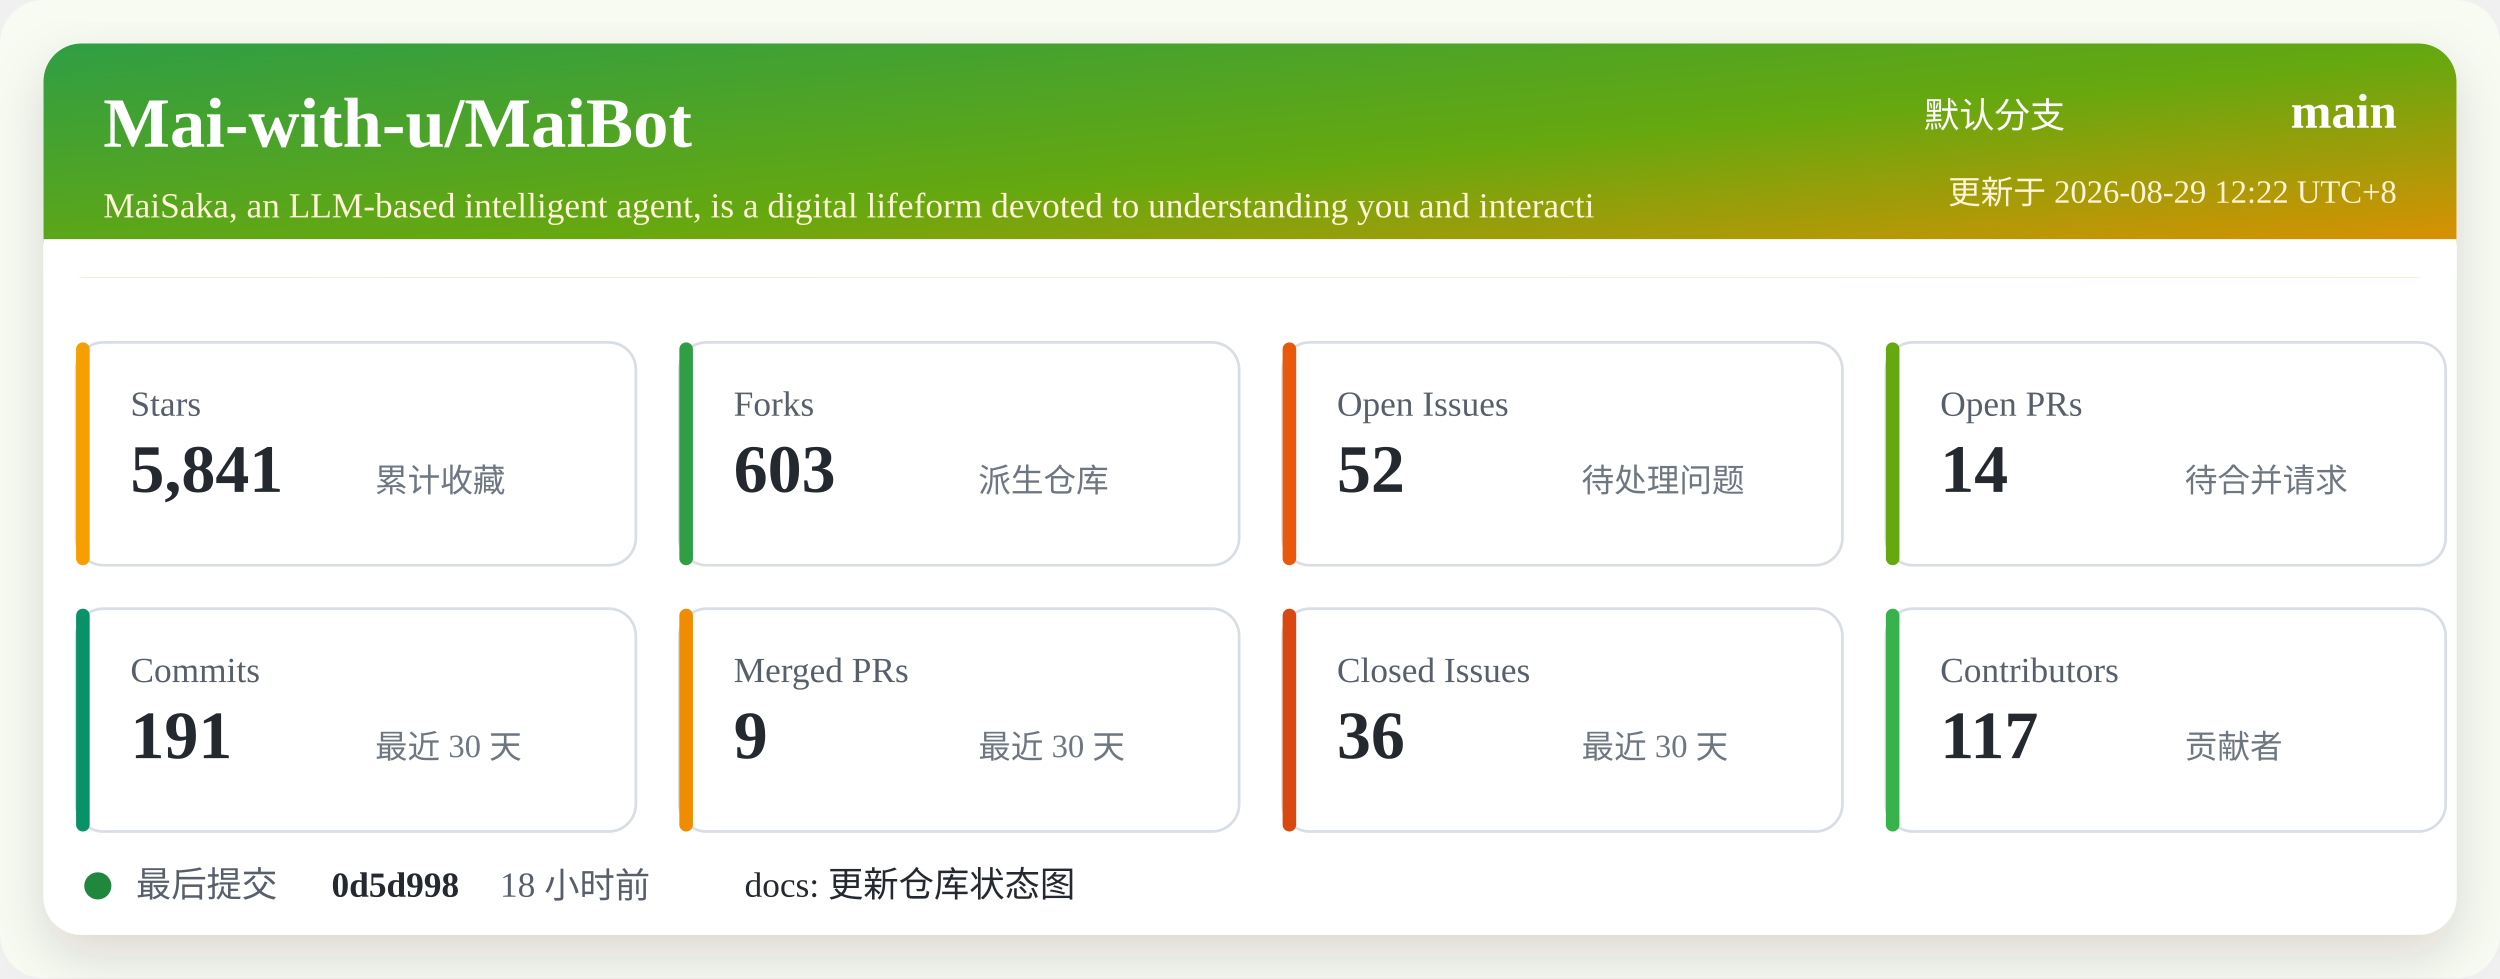
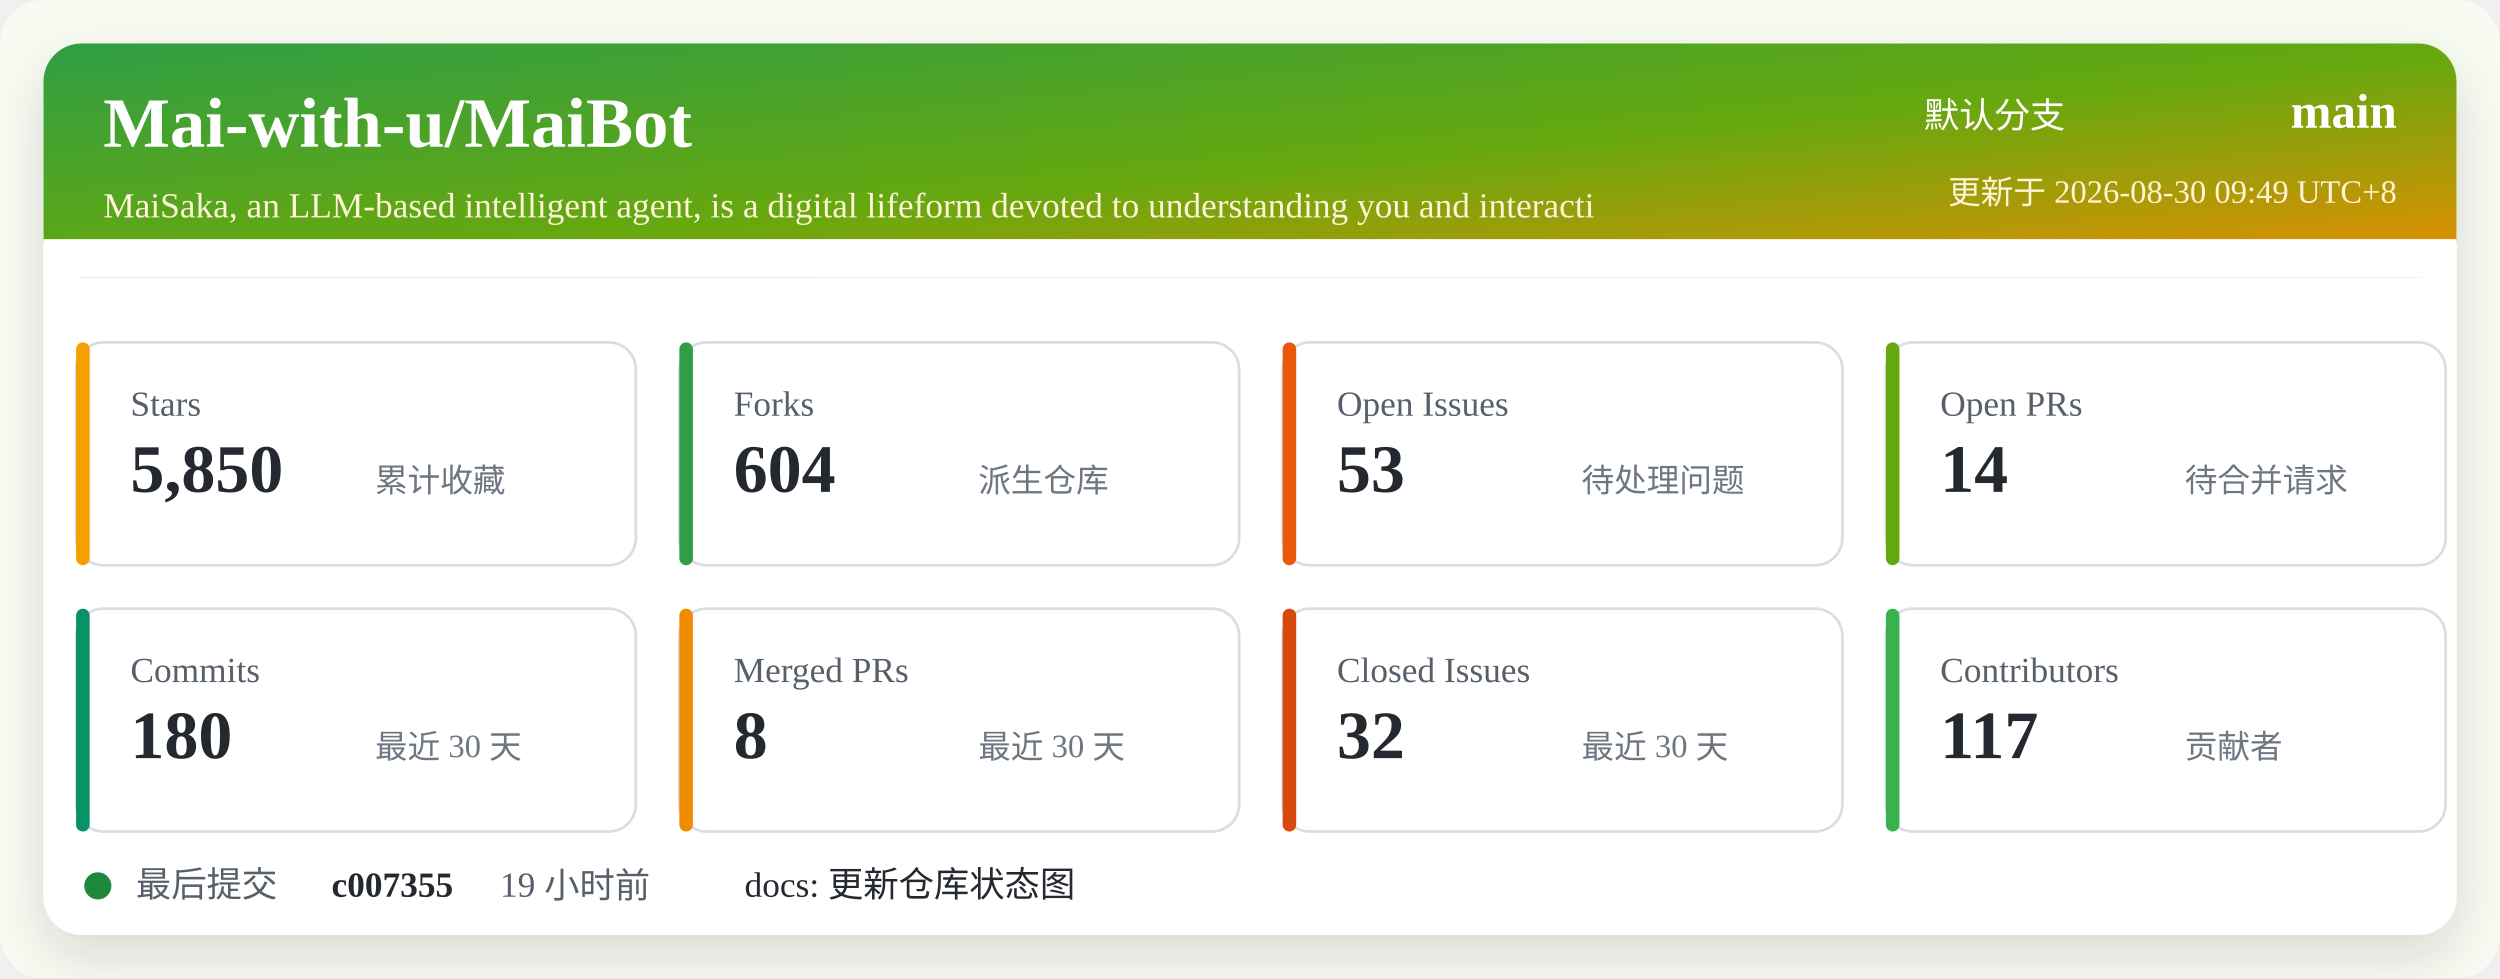
<svg xmlns="http://www.w3.org/2000/svg" width="920" height="360" viewBox="0 0 920 360" role="img" aria-labelledby="title desc">
  <defs>
    <linearGradient id="header" x1="0" x2="1" y1="0" y2="1">
      <stop offset="0%" stop-color="#2f9e44" />
      <stop offset="52%" stop-color="#66a80f" />
      <stop offset="100%" stop-color="#f08c00" />
    </linearGradient>
    <filter id="shadow" x="-5%" y="-5%" width="110%" height="110%">
      <feDropShadow dx="0" dy="8" stdDeviation="10" flood-color="#2b2318" flood-opacity="0.14" />
    </filter>
  </defs>
  <rect width="920" height="360" rx="16" fill="#f7fbf2" />
  <rect x="16" y="16" width="888" height="328" rx="14" fill="#ffffff" filter="url(#shadow)" />
  <rect x="16" y="16" width="888" height="86" rx="14" fill="url(#header)" />
  <path d="M16 88 H904 V102 H16 Z" fill="#ffffff" />
  <text x="38" y="54" fill="#ffffff" font-size="26" font-weight="700">Mai-with-u/MaiBot</text>
  <text x="38" y="80" fill="#fff4d6" font-size="13">MaiSaka, an LLM-based intelligent agent, is a digital lifeform devoted to understanding you and interacti</text>
  <text x="760" y="47" fill="#ffffff" font-size="13" text-anchor="end">默认分支</text>
  <text x="882" y="47" fill="#ffffff" font-size="18" font-weight="700" text-anchor="end">main</text>
-   <text x="882" y="75" fill="#fff4d6" font-size="12" text-anchor="end">更新于 2026-08-29 12:22 UTC+8</text>
+   <text x="882" y="75" fill="#fff4d6" font-size="12" text-anchor="end">更新于 2026-08-30 09:49 UTC+8</text>
  <g transform="translate(28 126)">
    <rect width="206" height="82" rx="10" fill="#ffffff" stroke="#d8dee4" />
    <rect x="0" y="0" width="5" height="82" rx="2.5" fill="#f59f00" />
    <text x="20" y="27" fill="#57606a" font-size="13">Stars</text>
-     <text x="20" y="55" fill="#24292f" font-size="25" font-weight="700">5,841</text>
+     <text x="20" y="55" fill="#24292f" font-size="25" font-weight="700">5,850</text>
    <text x="110" y="55" fill="#6e7781" font-size="12">累计收藏</text>
  </g>
  <g transform="translate(250 126)">
    <rect width="206" height="82" rx="10" fill="#ffffff" stroke="#d8dee4" />
    <rect x="0" y="0" width="5" height="82" rx="2.5" fill="#2f9e44" />
    <text x="20" y="27" fill="#57606a" font-size="13">Forks</text>
-     <text x="20" y="55" fill="#24292f" font-size="25" font-weight="700">603</text>
+     <text x="20" y="55" fill="#24292f" font-size="25" font-weight="700">604</text>
    <text x="110" y="55" fill="#6e7781" font-size="12">派生仓库</text>
  </g>
  <g transform="translate(472 126)">
    <rect width="206" height="82" rx="10" fill="#ffffff" stroke="#d8dee4" />
    <rect x="0" y="0" width="5" height="82" rx="2.5" fill="#e8590c" />
    <text x="20" y="27" fill="#57606a" font-size="13">Open Issues</text>
-     <text x="20" y="55" fill="#24292f" font-size="25" font-weight="700">52</text>
+     <text x="20" y="55" fill="#24292f" font-size="25" font-weight="700">53</text>
    <text x="110" y="55" fill="#6e7781" font-size="12">待处理问题</text>
  </g>
  <g transform="translate(694 126)">
    <rect width="206" height="82" rx="10" fill="#ffffff" stroke="#d8dee4" />
    <rect x="0" y="0" width="5" height="82" rx="2.5" fill="#66a80f" />
    <text x="20" y="27" fill="#57606a" font-size="13">Open PRs</text>
    <text x="20" y="55" fill="#24292f" font-size="25" font-weight="700">14</text>
    <text x="110" y="55" fill="#6e7781" font-size="12">待合并请求</text>
  </g>
  <g transform="translate(28 224)">
    <rect width="206" height="82" rx="10" fill="#ffffff" stroke="#d8dee4" />
    <rect x="0" y="0" width="5" height="82" rx="2.5" fill="#099268" />
    <text x="20" y="27" fill="#57606a" font-size="13">Commits</text>
-     <text x="20" y="55" fill="#24292f" font-size="25" font-weight="700">191</text>
+     <text x="20" y="55" fill="#24292f" font-size="25" font-weight="700">180</text>
    <text x="110" y="55" fill="#6e7781" font-size="12">最近 30 天</text>
  </g>
  <g transform="translate(250 224)">
    <rect width="206" height="82" rx="10" fill="#ffffff" stroke="#d8dee4" />
    <rect x="0" y="0" width="5" height="82" rx="2.5" fill="#f08c00" />
    <text x="20" y="27" fill="#57606a" font-size="13">Merged PRs</text>
-     <text x="20" y="55" fill="#24292f" font-size="25" font-weight="700">9</text>
+     <text x="20" y="55" fill="#24292f" font-size="25" font-weight="700">8</text>
    <text x="110" y="55" fill="#6e7781" font-size="12">最近 30 天</text>
  </g>
  <g transform="translate(472 224)">
    <rect width="206" height="82" rx="10" fill="#ffffff" stroke="#d8dee4" />
    <rect x="0" y="0" width="5" height="82" rx="2.5" fill="#d9480f" />
    <text x="20" y="27" fill="#57606a" font-size="13">Closed Issues</text>
-     <text x="20" y="55" fill="#24292f" font-size="25" font-weight="700">36</text>
+     <text x="20" y="55" fill="#24292f" font-size="25" font-weight="700">32</text>
    <text x="110" y="55" fill="#6e7781" font-size="12">最近 30 天</text>
  </g>
  <g transform="translate(694 224)">
    <rect width="206" height="82" rx="10" fill="#ffffff" stroke="#d8dee4" />
    <rect x="0" y="0" width="5" height="82" rx="2.5" fill="#37b24d" />
    <text x="20" y="27" fill="#57606a" font-size="13">Contributors</text>
    <text x="20" y="55" fill="#24292f" font-size="25" font-weight="700">117</text>
    <text x="110" y="55" fill="#6e7781" font-size="12">贡献者</text>
  </g>
  <g transform="translate(28 318)">
    <circle cx="8" cy="8" r="5" fill="#1f883d" />
    <text x="22" y="12" fill="#57606a" font-size="13">最后提交</text>
-     <text x="94" y="12" fill="#24292f" font-size="13" font-weight="700">0d5d998</text>
-     <text x="156" y="12" fill="#57606a" font-size="13">18 小时前</text>
+     <text x="94" y="12" fill="#24292f" font-size="13" font-weight="700">c007355</text>
+     <text x="156" y="12" fill="#57606a" font-size="13">19 小时前</text>
    <text x="246" y="12" fill="#24292f" font-size="13">docs: 更新仓库状态图</text>
  </g>
</svg>
